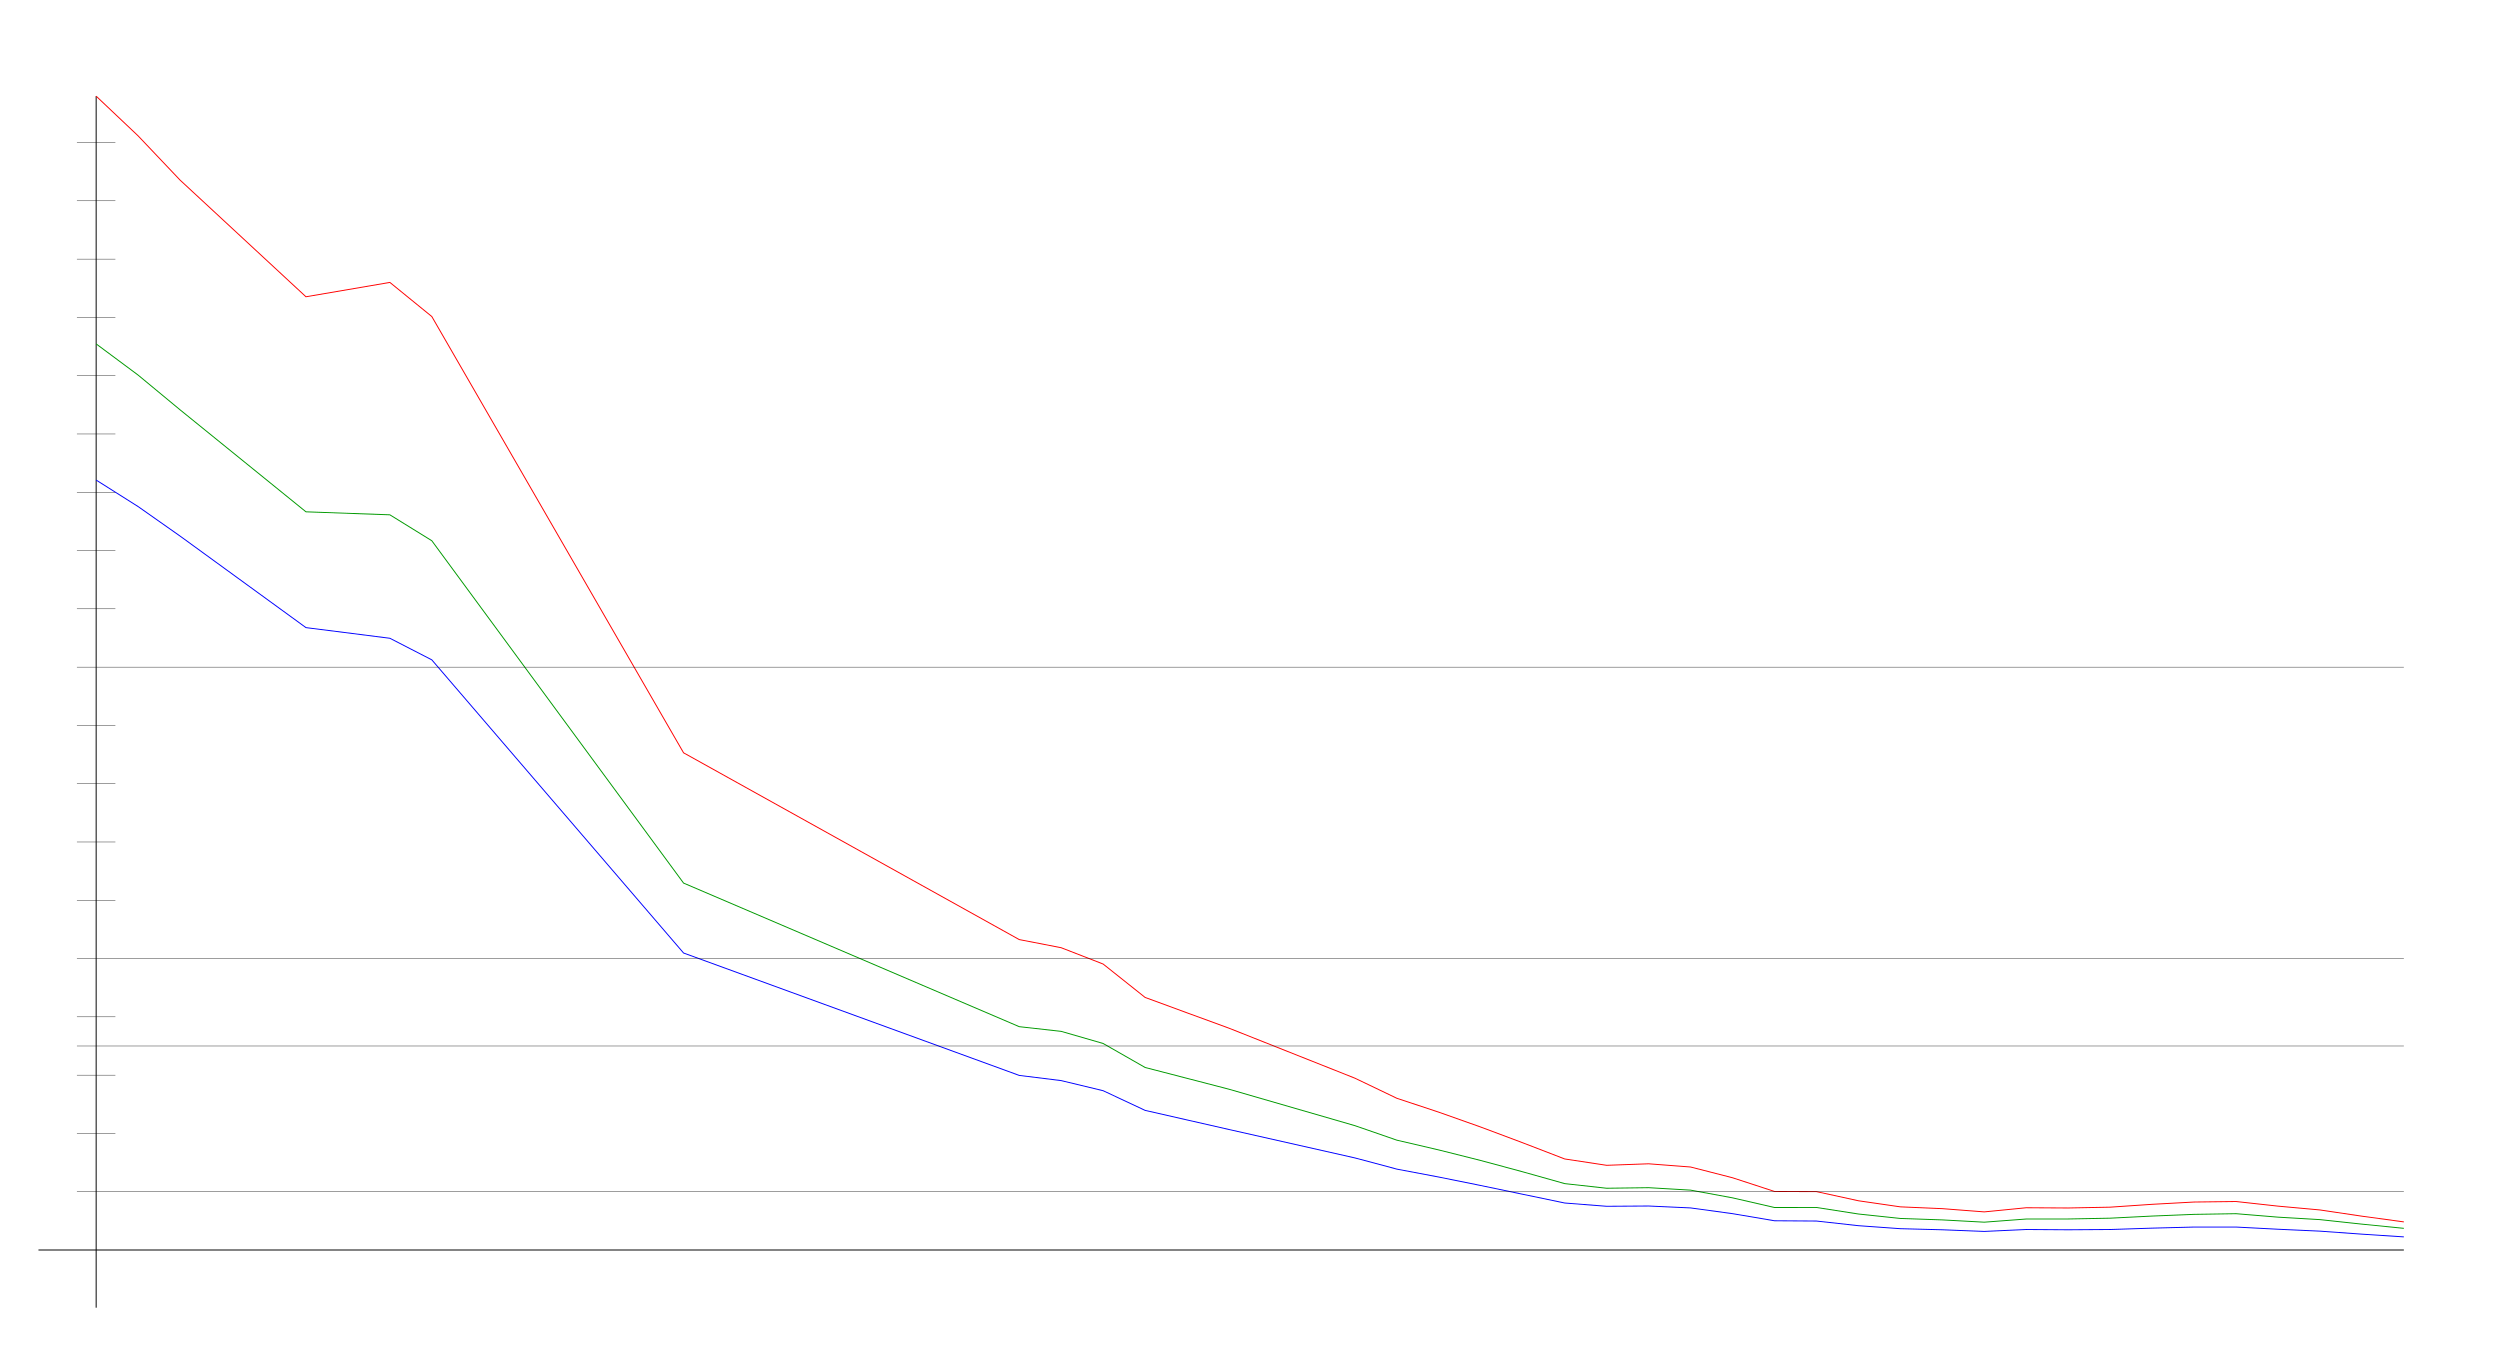
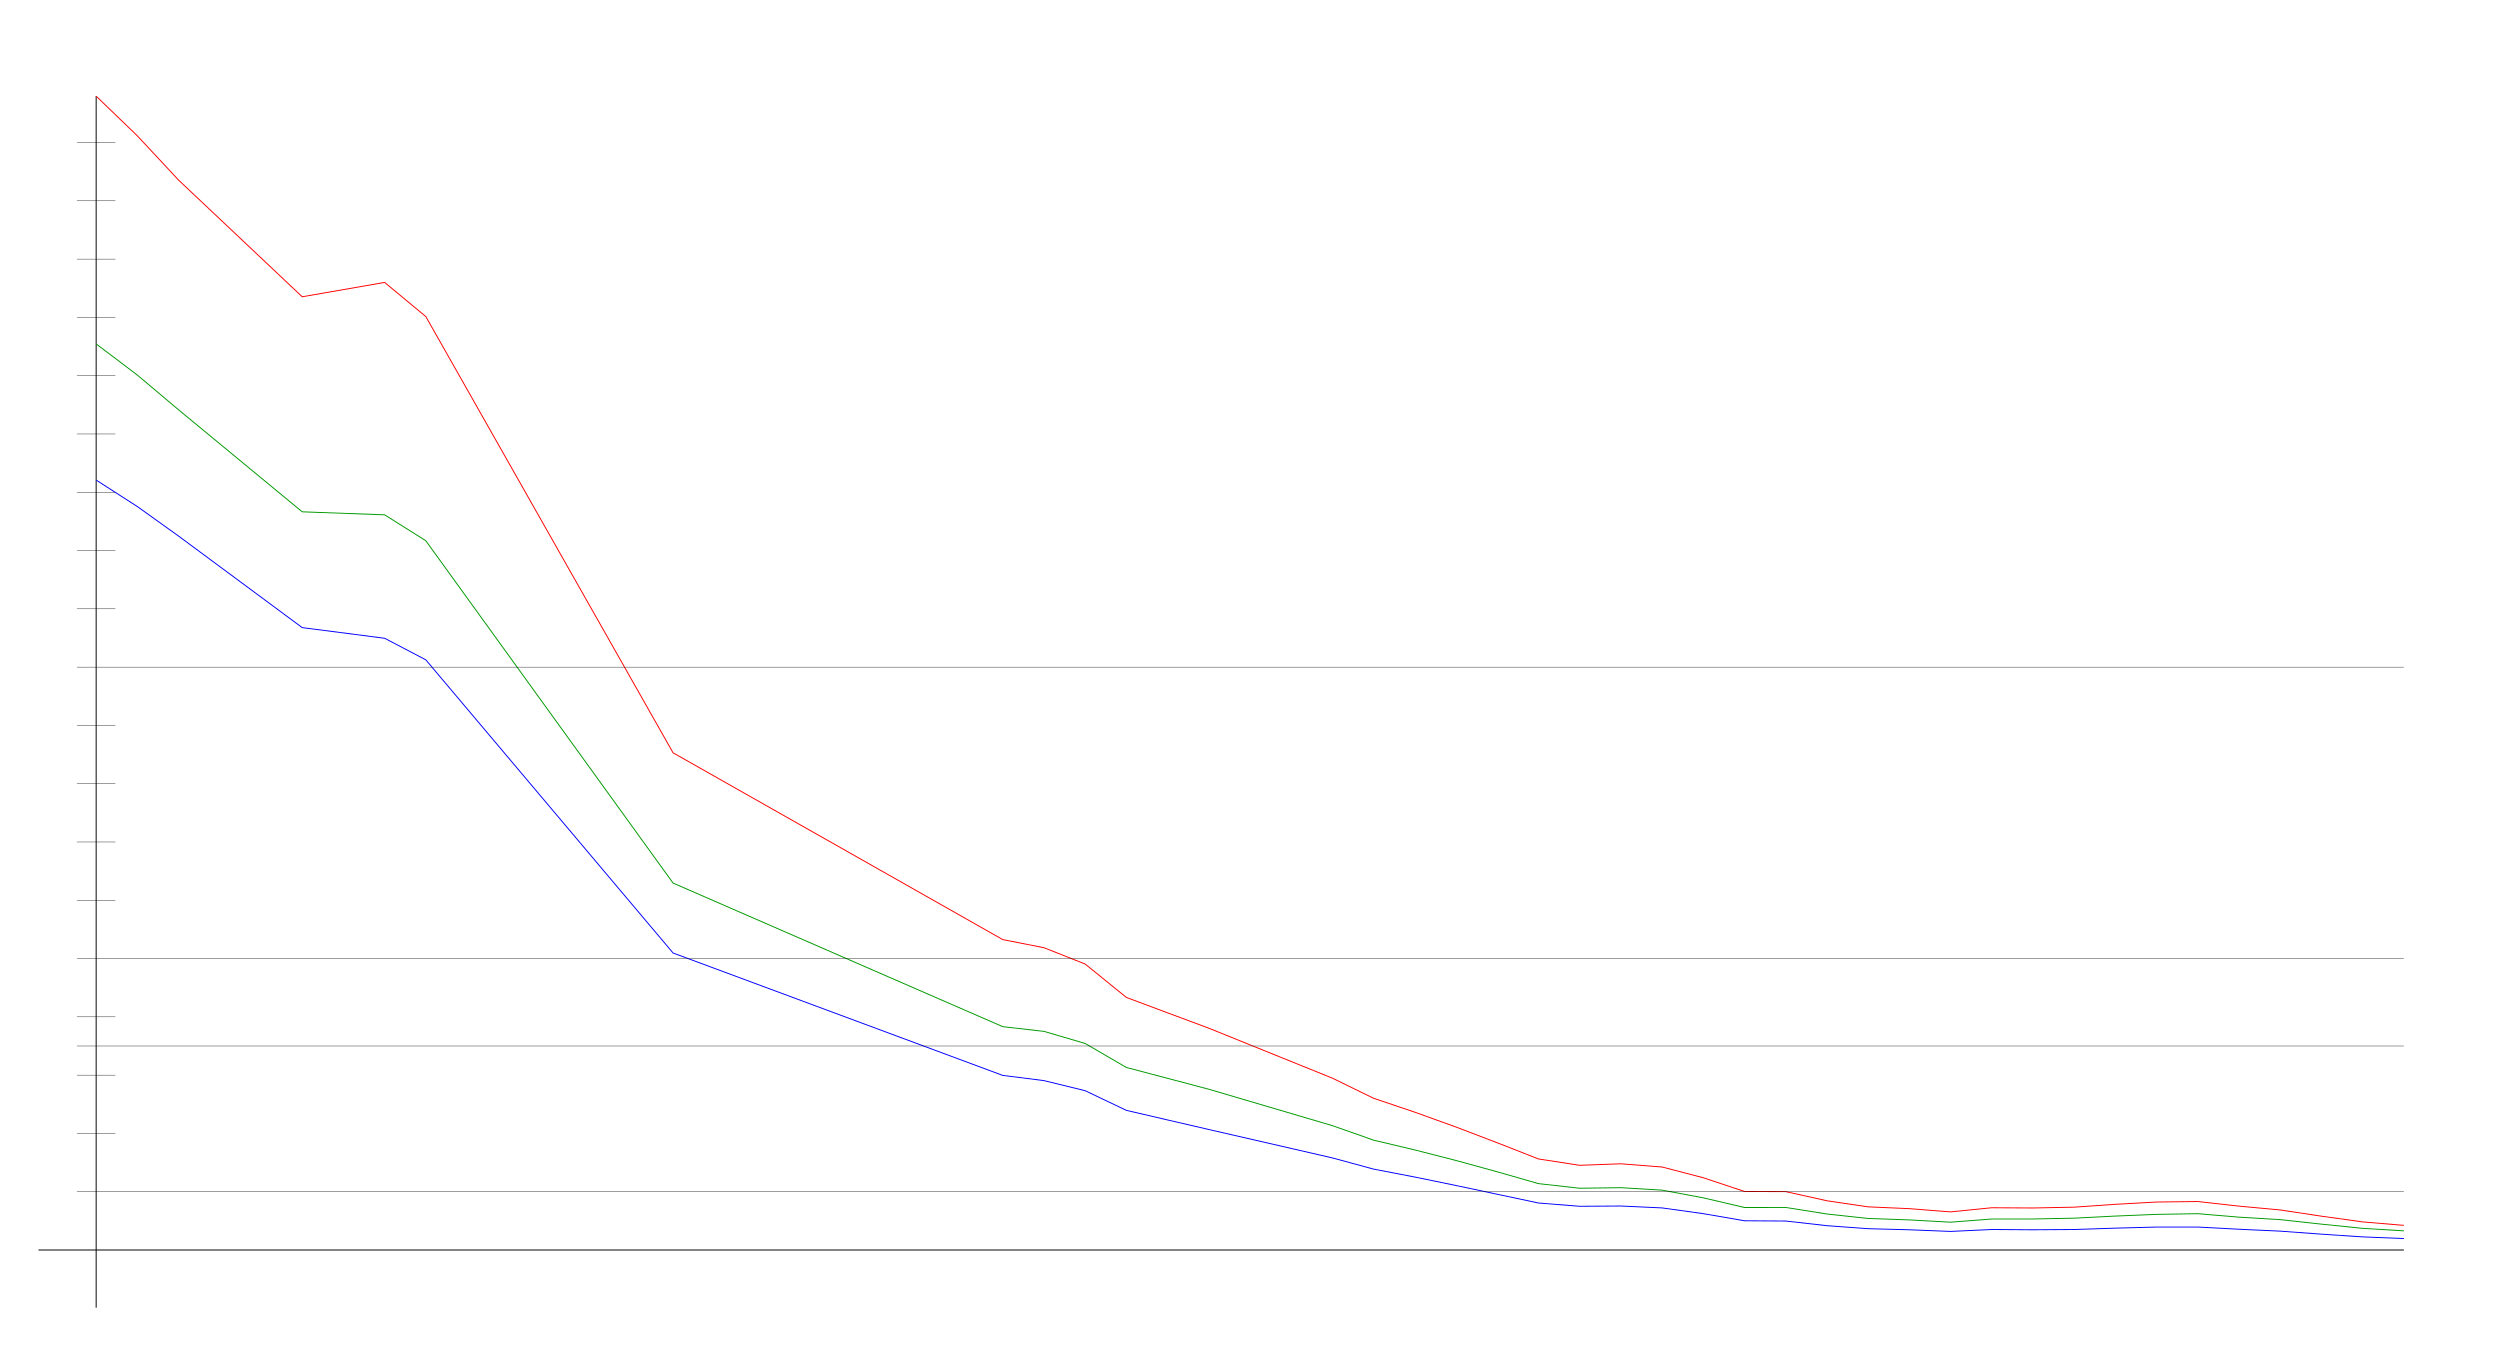
<svg xmlns="http://www.w3.org/2000/svg" width="650" height="350" version="1.1" id="sparkleline_DE-TH">
  <g id="layer1">
    <path style="fill:none;stroke:#000000;stroke-width:0.25px;" d="M 25,340 25,25" id="vertical_axis" />
    <path style="fill:none;stroke:#000000;stroke-width:0.25px;" d="M 10,325 625,325" id="horizontal_axis" />
-     <path style="fill:none;stroke:#0000ff;stroke-width:0.25px;" d="M 25.0,124.819 35.909,131.709 46.818,139.381 79.545,163.179 101.364,165.949 112.273,171.561 177.727,247.783 265.0,279.608 275.909,280.957 286.818,283.586 297.727,288.7 308.636,291.187 319.545,293.673 352.273,301.061 363.182,303.973 374.091,306.033 385.0,308.235 395.909,310.509 406.818,312.782 417.727,313.634 428.636,313.563 439.545,314.06 450.455,315.552 461.364,317.399 472.273,317.47 483.182,318.678 494.091,319.459 505.0,319.743 515.909,320.17 526.818,319.672 537.727,319.743 548.636,319.672 559.545,319.317 570.455,319.033 581.364,319.033 592.273,319.601 603.182,320.098 614.091,320.88 625.0,321.59" id="cases7_100k" />
-     <path style="fill:none;stroke:#009900;stroke-width:0.25px;" d="M 25.0,89.415 35.909,97.524 46.818,106.553 79.545,133.072 101.364,133.852 112.273,140.596 177.727,229.603 265.0,266.935 275.909,268.154 286.818,271.308 297.727,277.545 308.636,280.369 319.545,283.2 352.273,292.672 363.182,296.445 374.091,298.989 385.0,301.731 395.909,304.672 406.818,307.74 417.727,308.944 428.636,308.797 439.545,309.434 450.455,311.439 461.364,313.952 472.273,313.942 483.182,315.64 494.091,316.797 505.0,317.175 515.909,317.767 526.818,316.944 537.727,316.935 548.636,316.727 559.545,316.176 570.455,315.734 581.364,315.56 592.273,316.459 603.182,317.1 614.091,318.276 625.0,319.367" id="cases7_100k_nofullvac" />
-     <path style="fill:none;stroke:#ff0000;stroke-width:0.25px;" d="M 25.0,25.0 35.909,35.326 46.818,46.824 79.545,77.159 101.364,73.427 112.273,82.303 177.727,195.732 265.0,244.29 275.909,246.408 286.818,250.653 297.727,259.334 308.636,263.34 319.545,267.332 352.273,280.328 363.182,285.556 374.091,289.17 385.0,293.036 395.909,297.125 406.818,301.329 417.727,302.98 428.636,302.586 439.545,303.421 450.455,306.216 461.364,309.783 472.273,309.818 483.182,312.198 494.091,313.78 505.0,314.25 515.909,315.092 526.818,314.014 537.727,314.076 548.636,313.864 559.545,313.122 570.455,312.528 581.364,312.394 592.273,313.595 603.182,314.586 614.091,316.207 625.0,317.695" id="cases7_100k_novac" />
+     <path style="fill:none;stroke:#0000ff;stroke-width:0.25px;" d="M 25.0,124.819 35.714,131.709 46.429,139.381 78.571,163.179 100.0,165.949 110.714,171.561 175.0,247.783 260.714,279.608 271.429,280.957 282.143,283.586 292.857,288.7 303.571,291.187 314.286,293.673 346.429,301.061 357.143,303.973 367.857,306.033 378.571,308.235 389.286,310.509 400.0,312.782 410.714,313.634 421.429,313.563 432.143,314.06 442.857,315.552 453.571,317.399 464.286,317.47 475.0,318.678 485.714,319.459 496.429,319.743 507.143,320.17 517.857,319.672 528.571,319.743 539.286,319.672 550.0,319.317 560.714,319.033 571.429,319.033 582.143,319.601 592.857,320.098 603.571,320.88 614.286,321.59 625.0,322.016" id="cases7_100k" />
+     <path style="fill:none;stroke:#009900;stroke-width:0.25px;" d="M 25.0,89.415 35.714,97.524 46.429,106.553 78.571,133.072 100.0,133.852 110.714,140.596 175.0,229.603 260.714,266.935 271.429,268.154 282.143,271.308 292.857,277.545 303.571,280.369 314.286,283.2 346.429,292.672 357.143,296.445 367.857,298.989 378.571,301.731 389.286,304.672 400.0,307.74 410.714,308.944 421.429,308.797 432.143,309.434 442.857,311.439 453.571,313.952 464.286,313.942 475.0,315.64 485.714,316.797 496.429,317.175 507.143,317.767 517.857,316.944 528.571,316.935 539.286,316.727 550.0,316.176 560.714,315.734 571.429,315.56 582.143,316.459 592.857,317.1 603.571,318.276 614.286,319.367 625.0,320.02" id="cases7_100k_nofullvac" />
+     <path style="fill:none;stroke:#ff0000;stroke-width:0.25px;" d="M 25.0,25.0 35.714,35.326 46.429,46.824 78.571,77.159 100.0,73.427 110.714,82.303 175.0,195.732 260.714,244.29 271.429,246.408 282.143,250.653 292.857,259.334 303.571,263.34 314.286,267.332 346.429,280.328 357.143,285.556 367.857,289.17 378.571,293.036 389.286,297.125 400.0,301.329 410.714,302.98 421.429,302.586 432.143,303.421 442.857,306.216 453.571,309.783 464.286,309.818 475.0,312.198 485.714,313.78 496.429,314.25 507.143,315.092 517.857,314.014 528.571,314.076 539.286,313.864 550.0,313.122 560.714,312.528 571.429,312.394 582.143,313.595 592.857,314.586 603.571,316.207 614.286,317.695 625.0,318.591" id="cases7_100k_novac" />
    <path style="fill:none;stroke:#000000;stroke-width:0.1px;" d="M 20,309.845 625,309.845" id="yaxis_10" />
    <path style="fill:none;stroke:#000000;stroke-width:0.1px;" d="M 20,294.69 30,294.69" id="yaxis_20" />
    <path style="fill:none;stroke:#000000;stroke-width:0.1px;" d="M 20,279.536 30,279.536" id="yaxis_30" />
    <path style="fill:none;stroke:#000000;stroke-width:0.1px;" d="M 20,271.958 625,271.958" id="yaxis_35" />
    <path style="fill:none;stroke:#000000;stroke-width:0.1px;" d="M 20,264.381 30,264.381" id="yaxis_40" />
    <path style="fill:none;stroke:#000000;stroke-width:0.1px;" d="M 20,249.226 625,249.226" id="yaxis_50" />
    <path style="fill:none;stroke:#000000;stroke-width:0.1px;" d="M 20,234.071 30,234.071" id="yaxis_60" />
    <path style="fill:none;stroke:#000000;stroke-width:0.1px;" d="M 20,218.916 30,218.916" id="yaxis_70" />
    <path style="fill:none;stroke:#000000;stroke-width:0.1px;" d="M 20,203.762 30,203.762" id="yaxis_80" />
    <path style="fill:none;stroke:#000000;stroke-width:0.1px;" d="M 20,188.607 30,188.607" id="yaxis_90" />
    <path style="fill:none;stroke:#000000;stroke-width:0.1px;" d="M 20,173.452 625,173.452" id="yaxis_100" />
    <path style="fill:none;stroke:#000000;stroke-width:0.1px;" d="M 20,158.297 30,158.297" id="yaxis_110" />
    <path style="fill:none;stroke:#000000;stroke-width:0.1px;" d="M 20,143.142 30,143.142" id="yaxis_120" />
    <path style="fill:none;stroke:#000000;stroke-width:0.1px;" d="M 20,127.988 30,127.988" id="yaxis_130" />
    <path style="fill:none;stroke:#000000;stroke-width:0.1px;" d="M 20,112.833 30,112.833" id="yaxis_140" />
    <path style="fill:none;stroke:#000000;stroke-width:0.1px;" d="M 20,97.678 30,97.678" id="yaxis_150" />
    <path style="fill:none;stroke:#000000;stroke-width:0.1px;" d="M 20,82.523 30,82.523" id="yaxis_160" />
    <path style="fill:none;stroke:#000000;stroke-width:0.1px;" d="M 20,67.368 30,67.368" id="yaxis_170" />
    <path style="fill:none;stroke:#000000;stroke-width:0.1px;" d="M 20,52.214 30,52.214" id="yaxis_180" />
    <path style="fill:none;stroke:#000000;stroke-width:0.1px;" d="M 20,37.059 30,37.059" id="yaxis_190" />
  </g>
</svg>
